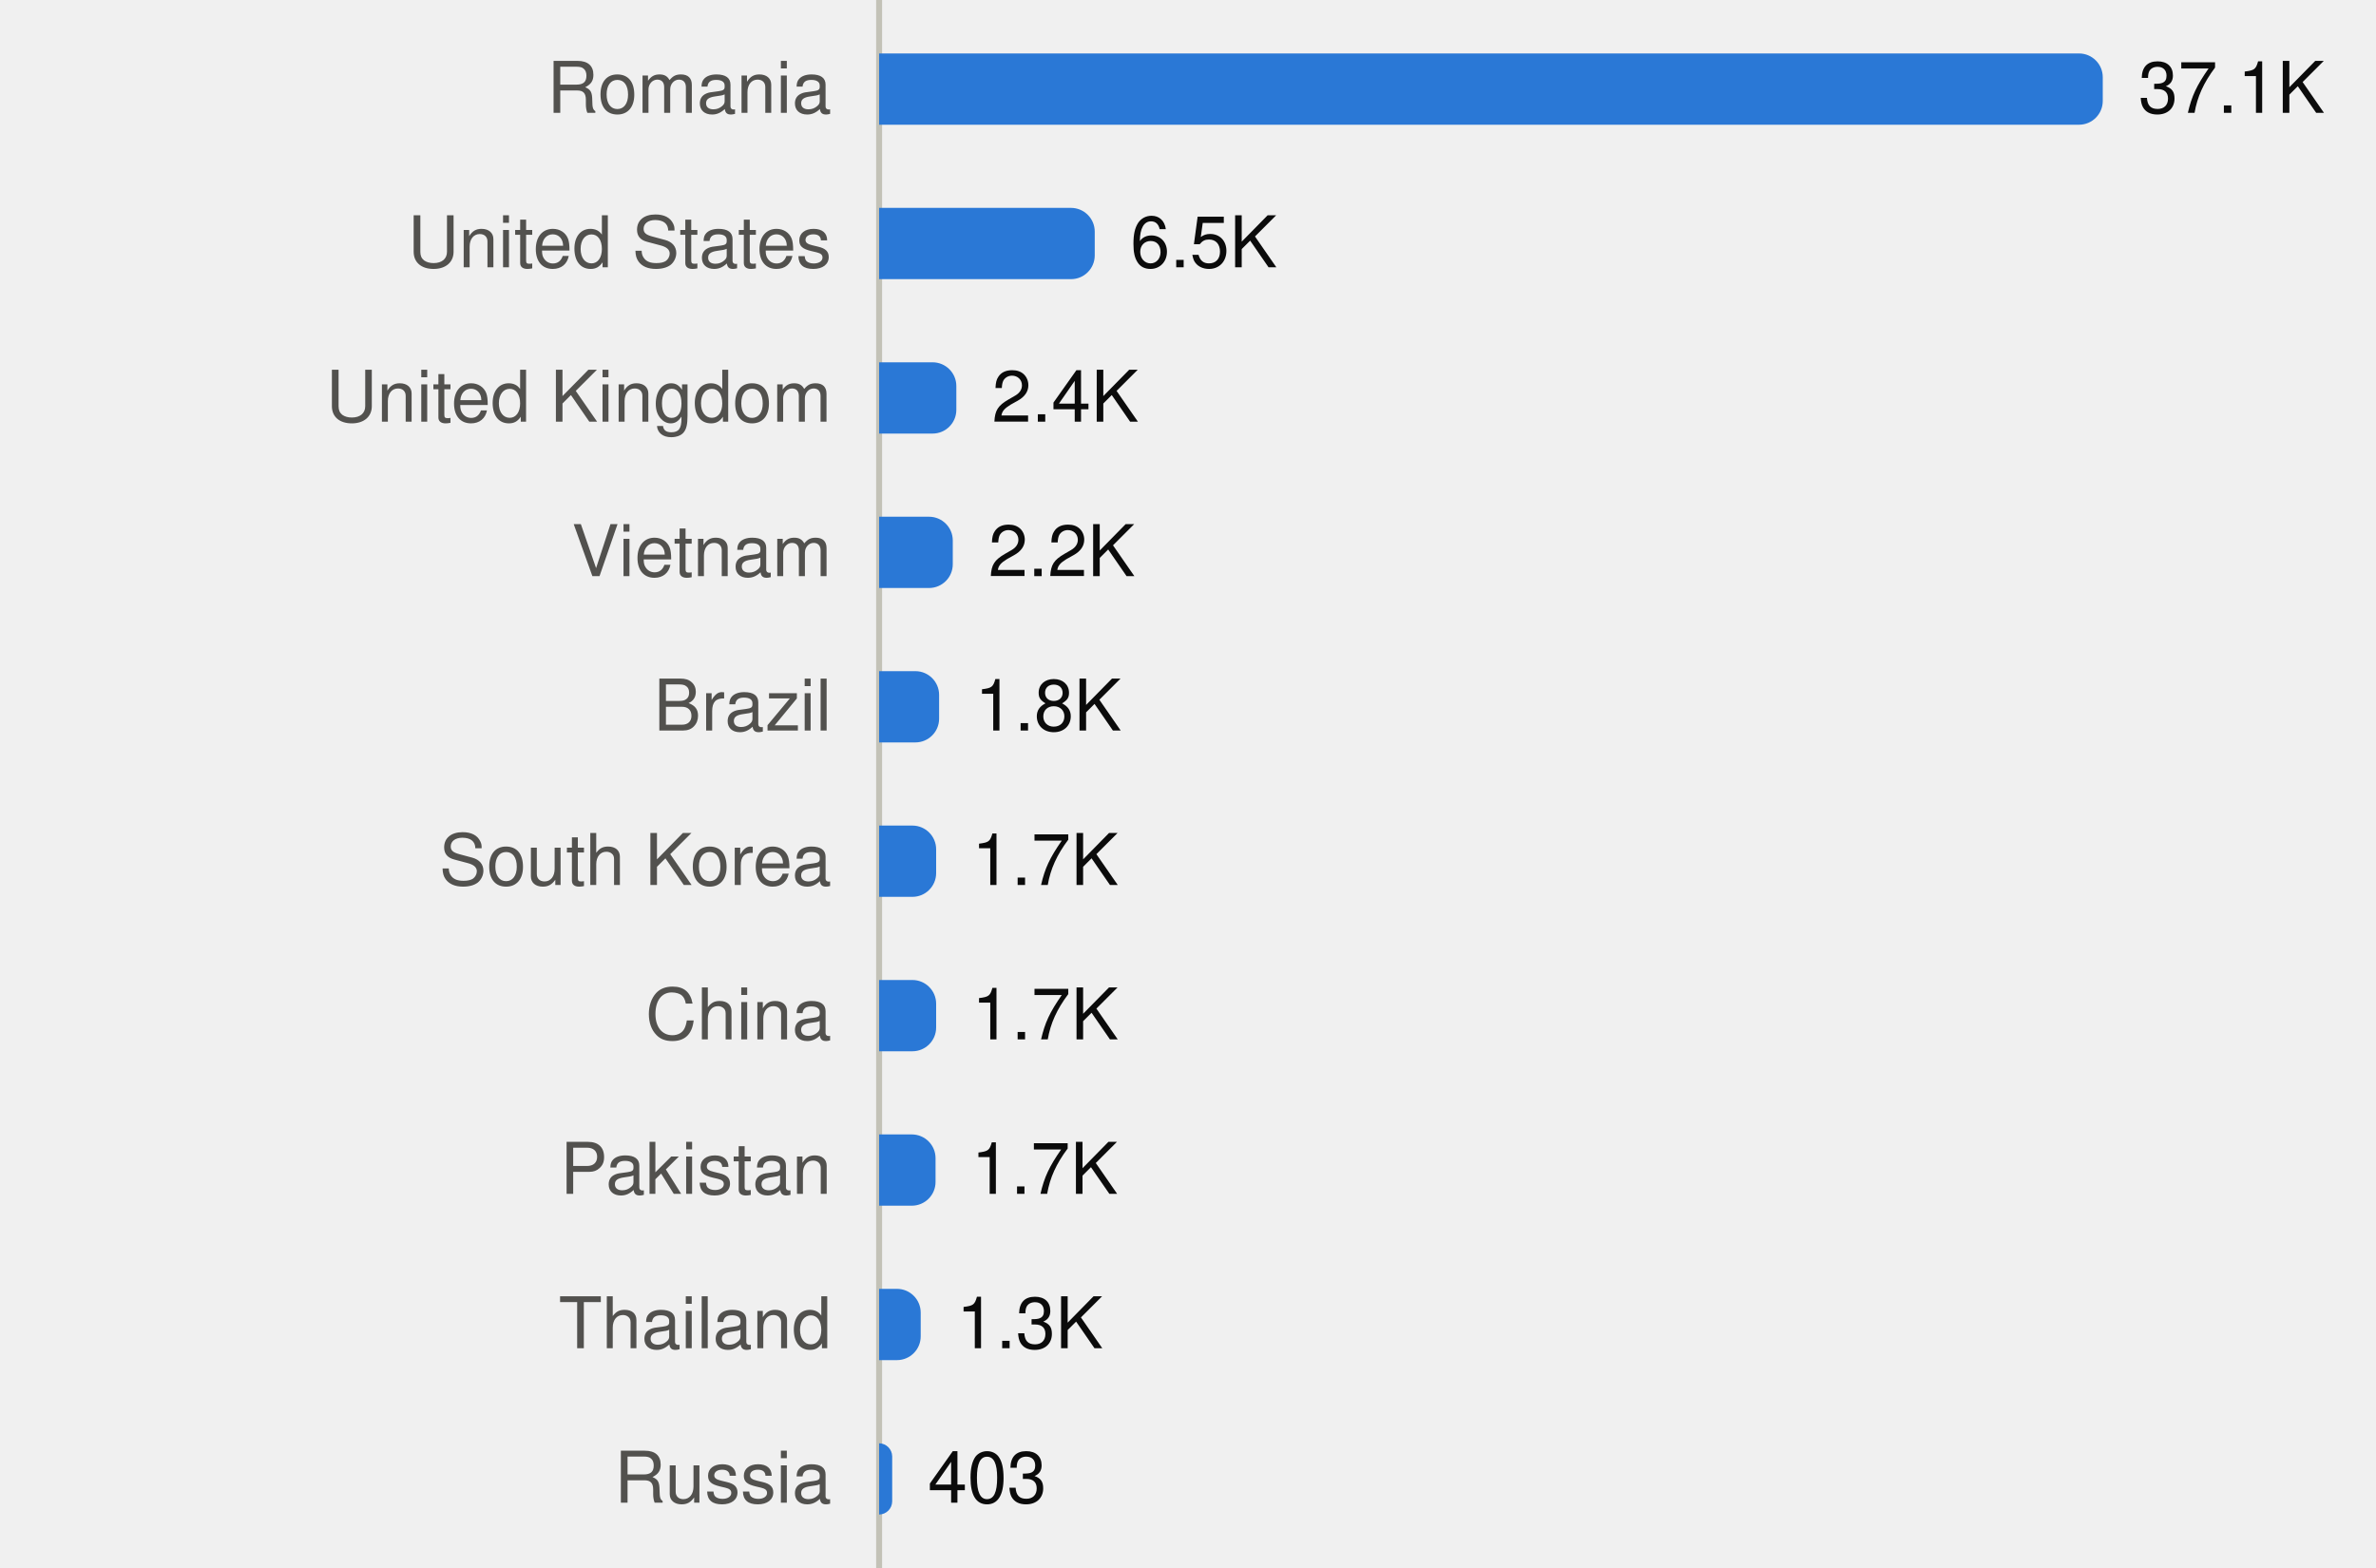
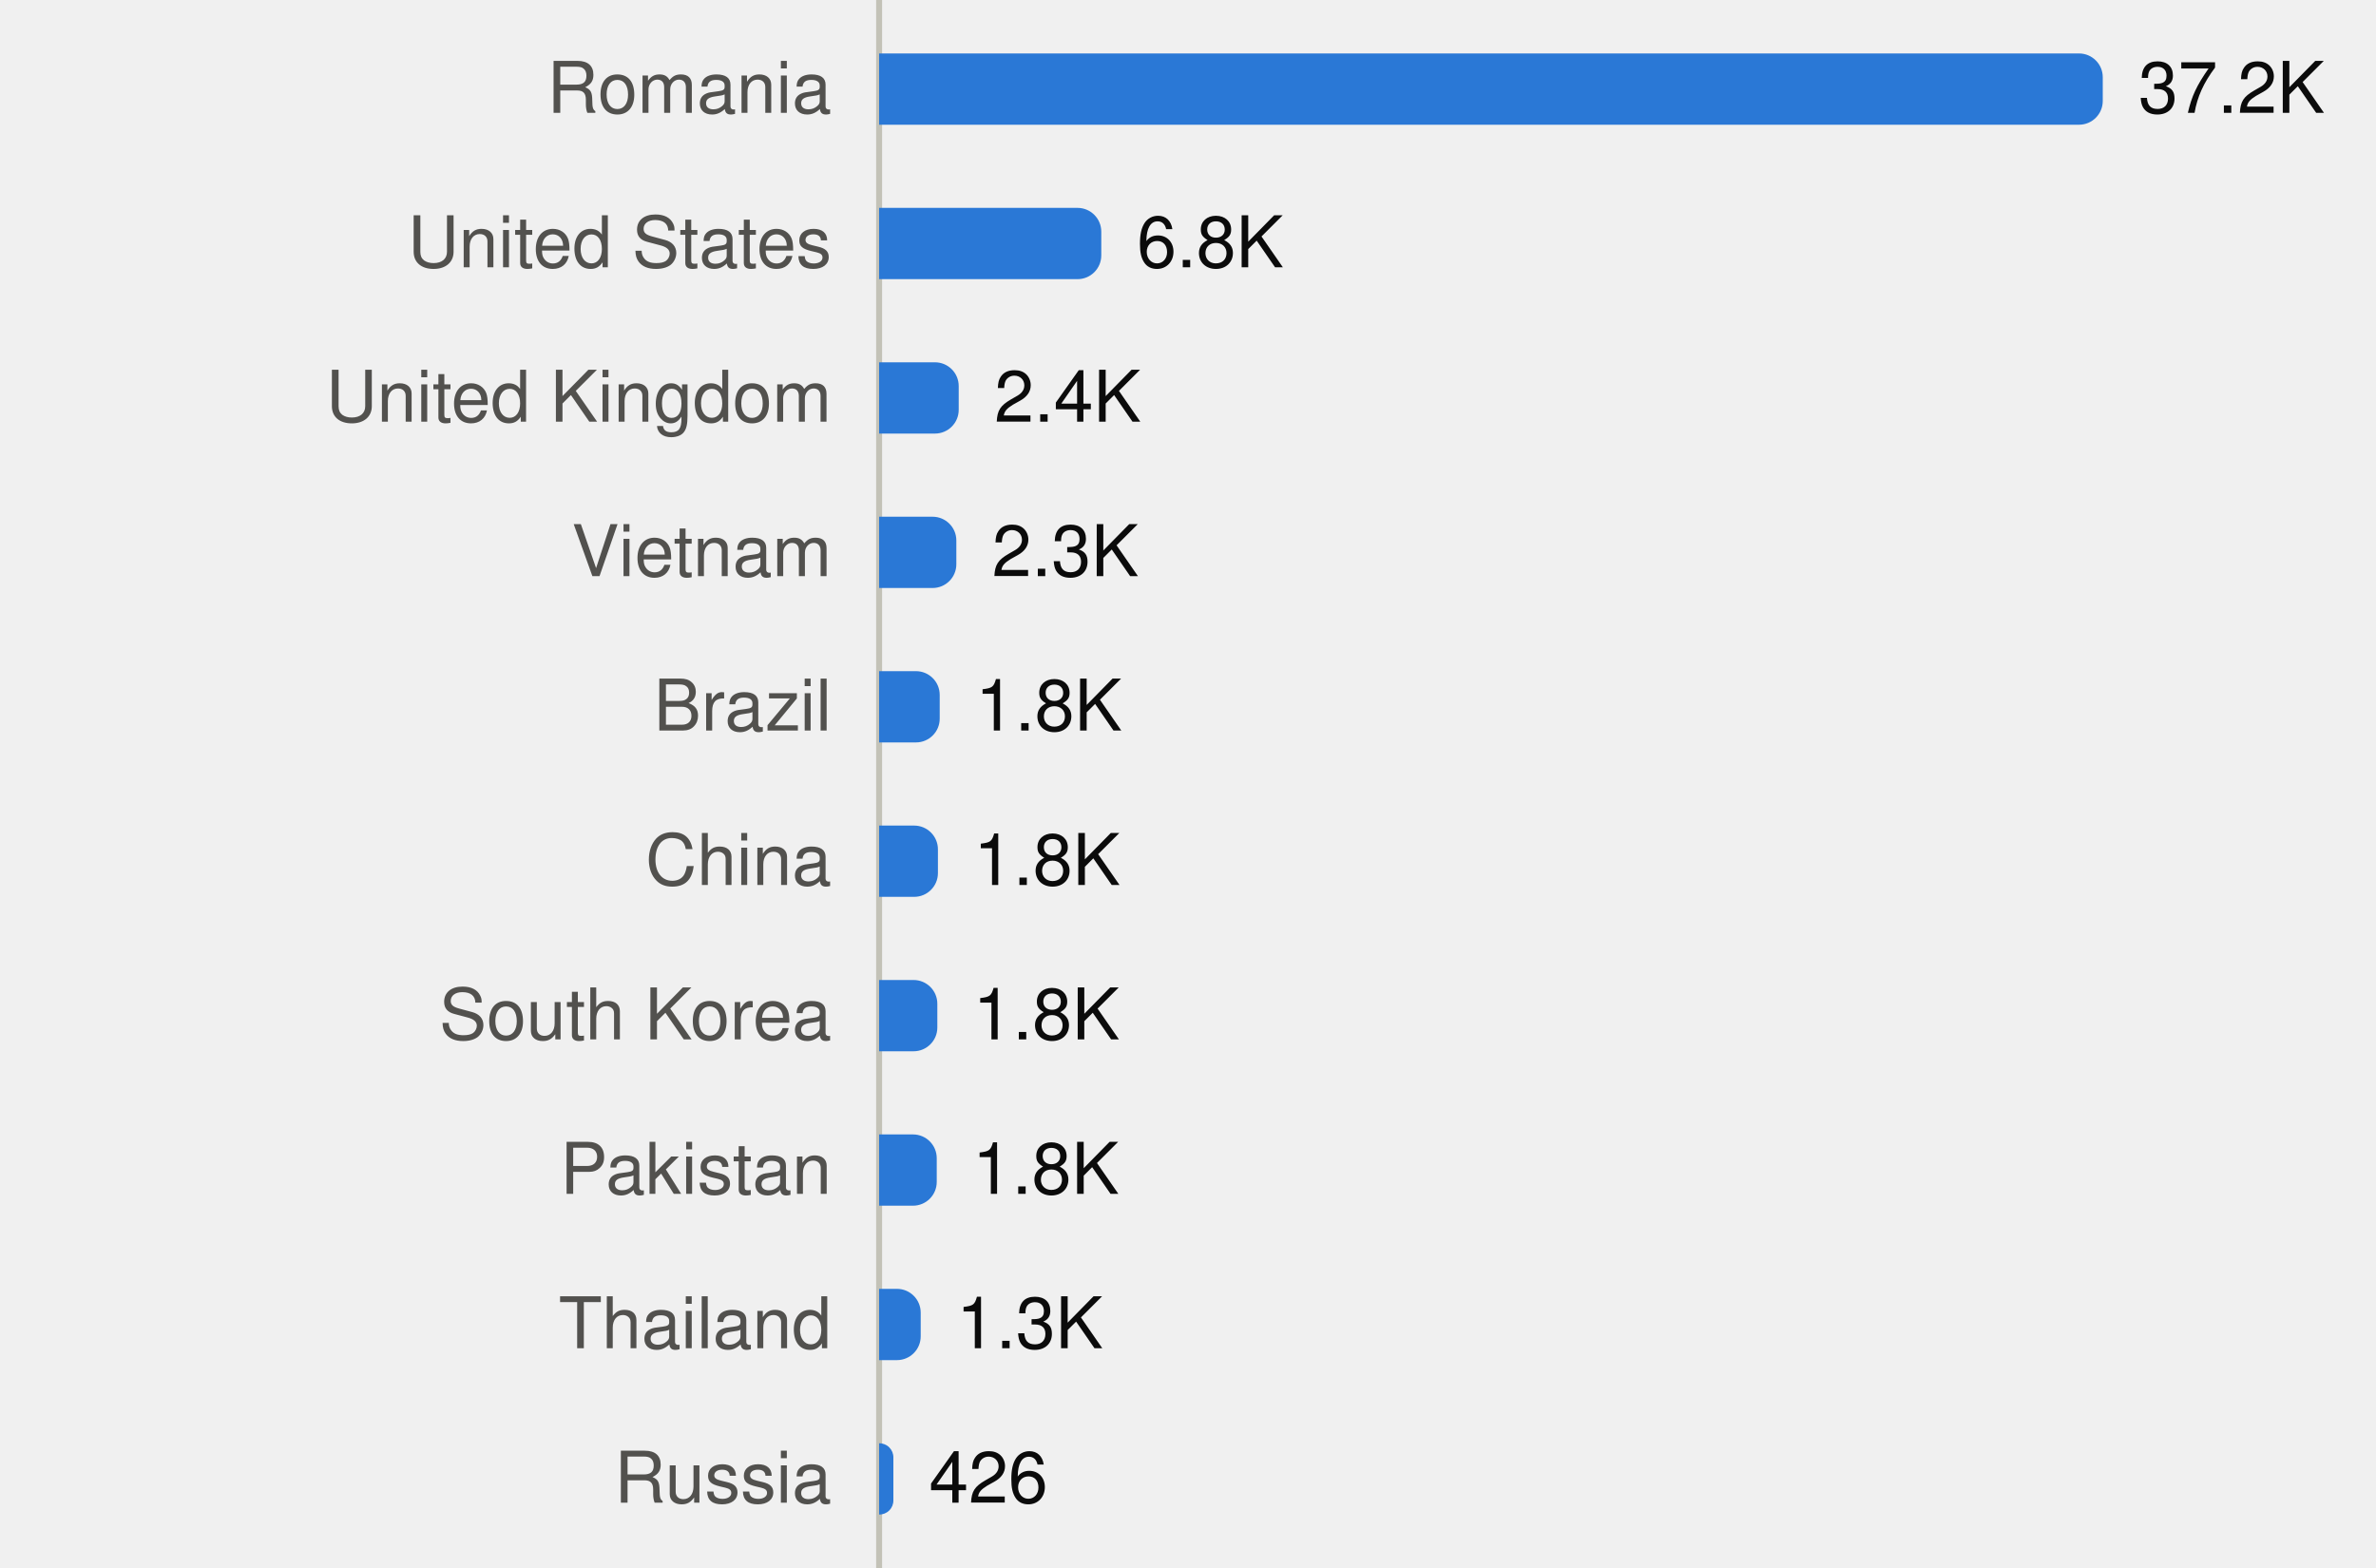
<svg xmlns="http://www.w3.org/2000/svg" viewBox="0 0 400 264" width="400" height="264" role="img">
  <style>
text{font-family:system-ui,-apple-system,"Segoe UI",Helvetica,Arial,sans-serif;font-size:12px}
.mono{font-family:ui-monospace,SFMono-Regular,Menlo,Consolas,monospace;font-size:11.5px}
.ink{fill:#0b0b0b}.ink2{fill:#52514e}.muted{fill:#898781}
.grid{stroke:#e1e0d9}.axis{stroke:#c3c2b7}
.mark{fill:#2a78d6}.line{stroke:#2a78d6;fill:none}.area{fill:#2a78d6;fill-opacity:.1}
.ring{stroke:#ffffff}
@media (prefers-color-scheme:dark){
.ink{fill:#f0efec}.ink2{fill:#c3c2b7}.grid{stroke:#2c2c2a}.axis{stroke:#383835}
.mark{fill:#3987e5}.line{stroke:#3987e5}.area{fill:#3987e5}.ring{stroke:#0d1117}}
</style>
  <line class="axis" x1="148" x2="148" y1="0" y2="264" />
  <text class="ink2" x="140" y="19.0" text-anchor="end">Romania</text>
  <path class="mark" d="M148.0,9.0H350.0A4,4 0 0 1 354.0,13.0V17.0A4,4 0 0 1 350.0,21.0H148.0Z" />
-   <text class="ink" x="360.0" y="19.0">37.1K</text>
+   <text class="ink" x="360.0" y="19.0">37.2K</text>
  <text class="ink2" x="140" y="45.0" text-anchor="end">United States</text>
-   <path class="mark" d="M148.0,35.0H180.3A4,4 0 0 1 184.3,39.0V43.0A4,4 0 0 1 180.3,47.0H148.0Z" />
-   <text class="ink" x="190.3" y="45.0">6.5K</text>
+   <path class="mark" d="M148.0,35.0H181.4A4,4 0 0 1 185.4,39.0V43.0A4,4 0 0 1 181.4,47.0H148.0Z" />
+   <text class="ink" x="191.4" y="45.0">6.8K</text>
  <text class="ink2" x="140" y="71.0" text-anchor="end">United Kingdom</text>
-   <path class="mark" d="M148.0,61.0H157.0A4,4 0 0 1 161.0,65.0V69.0A4,4 0 0 1 157.0,73.0H148.0Z" />
-   <text class="ink" x="167.0" y="71.0">2.4K</text>
+   <path class="mark" d="M148.0,61.0H157.4A4,4 0 0 1 161.4,65.0V69.0A4,4 0 0 1 157.4,73.0H148.0Z" />
+   <text class="ink" x="167.4" y="71.0">2.4K</text>
  <text class="ink2" x="140" y="97.0" text-anchor="end">Vietnam</text>
-   <path class="mark" d="M148.0,87.0H156.4A4,4 0 0 1 160.4,91.0V95.0A4,4 0 0 1 156.4,99.0H148.0Z" />
-   <text class="ink" x="166.4" y="97.0">2.2K</text>
+   <path class="mark" d="M148.0,87.0H157.0A4,4 0 0 1 161.0,91.0V95.0A4,4 0 0 1 157.0,99.0H148.0Z" />
+   <text class="ink" x="167.0" y="97.0">2.3K</text>
  <text class="ink2" x="140" y="123.0" text-anchor="end">Brazil</text>
-   <path class="mark" d="M148.0,113.0H154.1A4,4 0 0 1 158.1,117.0V121.0A4,4 0 0 1 154.1,125.0H148.0Z" />
-   <text class="ink" x="164.1" y="123.0">1.8K</text>
-   <text class="ink2" x="140" y="149.0" text-anchor="end">South Korea</text>
-   <path class="mark" d="M148.0,139.0H153.6A4,4 0 0 1 157.6,143.0V147.0A4,4 0 0 1 153.6,151.0H148.0Z" />
-   <text class="ink" x="163.6" y="149.0">1.7K</text>
-   <text class="ink2" x="140" y="175.0" text-anchor="end">China</text>
-   <path class="mark" d="M148.0,165.0H153.6A4,4 0 0 1 157.6,169.0V173.0A4,4 0 0 1 153.6,177.0H148.0Z" />
-   <text class="ink" x="163.6" y="175.0">1.7K</text>
+   <path class="mark" d="M148.0,113.0H154.2A4,4 0 0 1 158.2,117.0V121.0A4,4 0 0 1 154.2,125.0H148.0Z" />
+   <text class="ink" x="164.2" y="123.0">1.8K</text>
+   <text class="ink2" x="140" y="149.0" text-anchor="end">China</text>
+   <path class="mark" d="M148.0,139.0H153.9A4,4 0 0 1 157.9,143.0V147.0A4,4 0 0 1 153.9,151.0H148.0Z" />
+   <text class="ink" x="163.9" y="149.0">1.8K</text>
+   <text class="ink2" x="140" y="175.0" text-anchor="end">South Korea</text>
+   <path class="mark" d="M148.0,165.0H153.8A4,4 0 0 1 157.8,169.0V173.0A4,4 0 0 1 153.8,177.0H148.0Z" />
+   <text class="ink" x="163.8" y="175.0">1.8K</text>
  <text class="ink2" x="140" y="201.0" text-anchor="end">Pakistan</text>
-   <path class="mark" d="M148.0,191.0H153.5A4,4 0 0 1 157.5,195.0V199.0A4,4 0 0 1 153.5,203.0H148.0Z" />
-   <text class="ink" x="163.5" y="201.0">1.7K</text>
+   <path class="mark" d="M148.0,191.0H153.7A4,4 0 0 1 157.7,195.0V199.0A4,4 0 0 1 153.7,203.0H148.0Z" />
+   <text class="ink" x="163.7" y="201.0">1.8K</text>
  <text class="ink2" x="140" y="227.0" text-anchor="end">Thailand</text>
  <path class="mark" d="M148.0,217.0H151.0A4,4 0 0 1 155.0,221.0V225.0A4,4 0 0 1 151.0,229.0H148.0Z" />
  <text class="ink" x="161.0" y="227.0">1.3K</text>
  <text class="ink2" x="140" y="253.0" text-anchor="end">Russia</text>
-   <path class="mark" d="M148.0,243.0H148.0A2.235,2.235 0 0 1 150.2,245.2V252.8A2.235,2.235 0 0 1 148.0,255.0H148.0Z" />
-   <text class="ink" x="156.2" y="253.0">403</text>
+   <path class="mark" d="M148.0,243.0H148.0A2.362,2.362 0 0 1 150.4,245.4V252.6A2.362,2.362 0 0 1 148.0,255.0H148.0Z" />
+   <text class="ink" x="156.4" y="253.0">426</text>
</svg>
